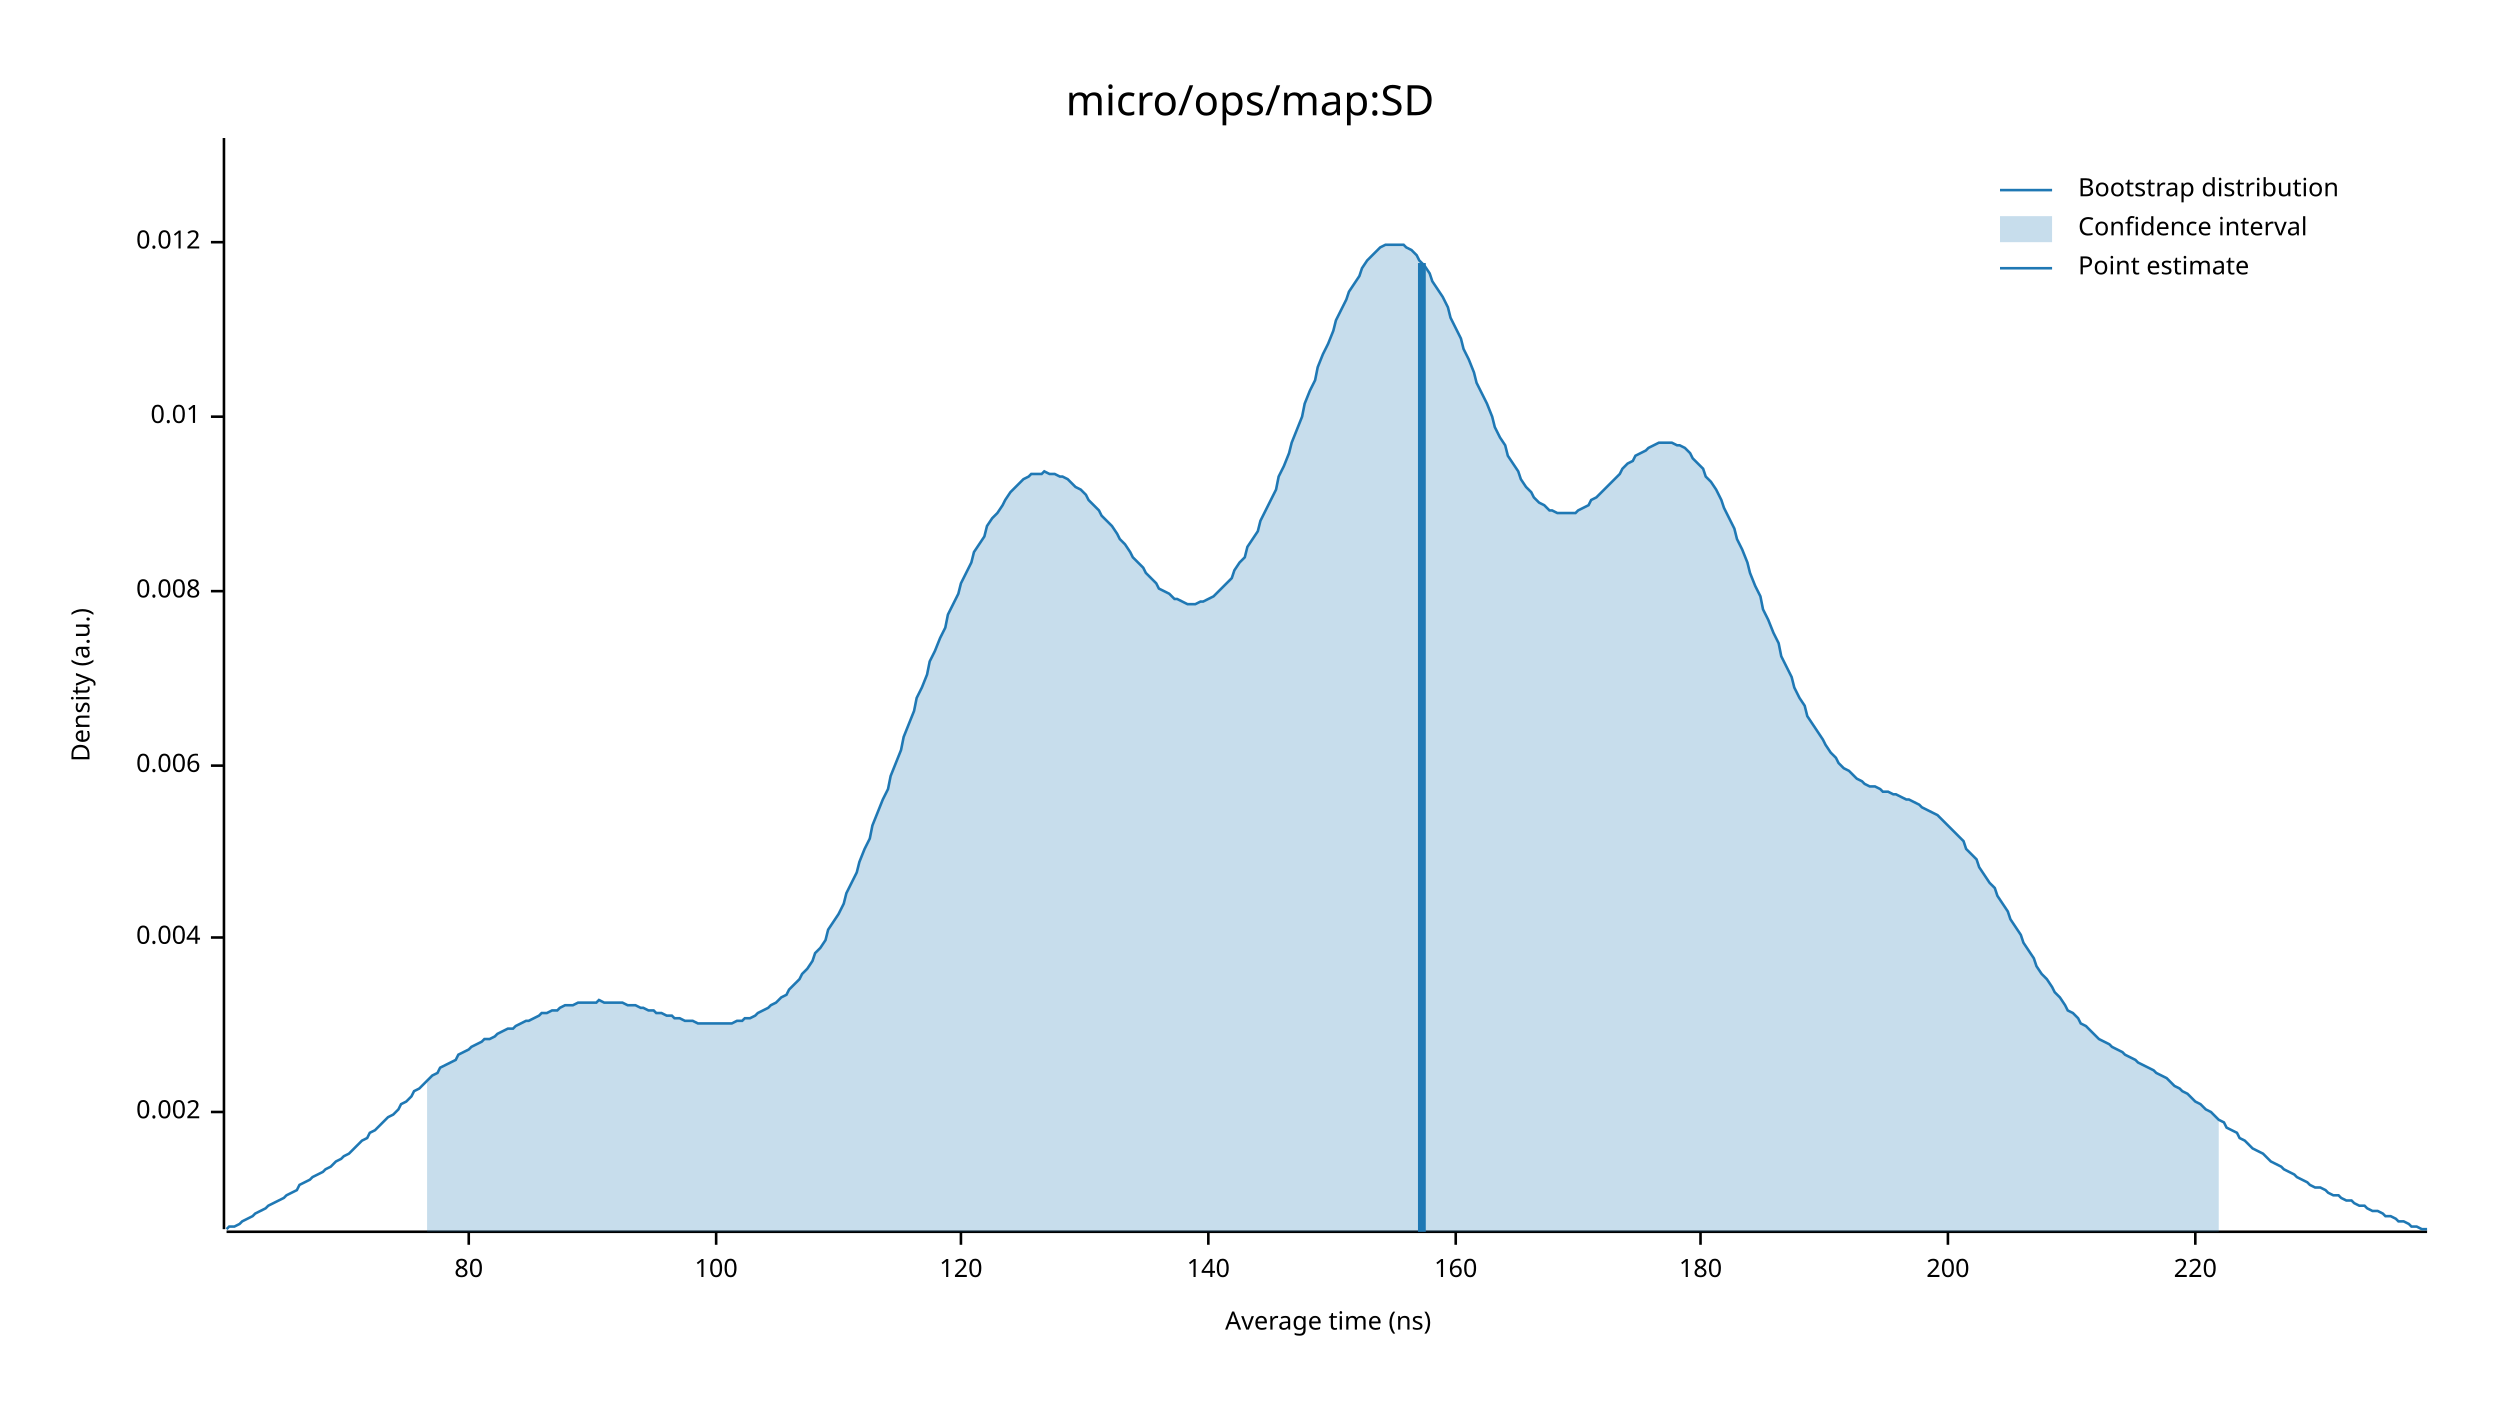
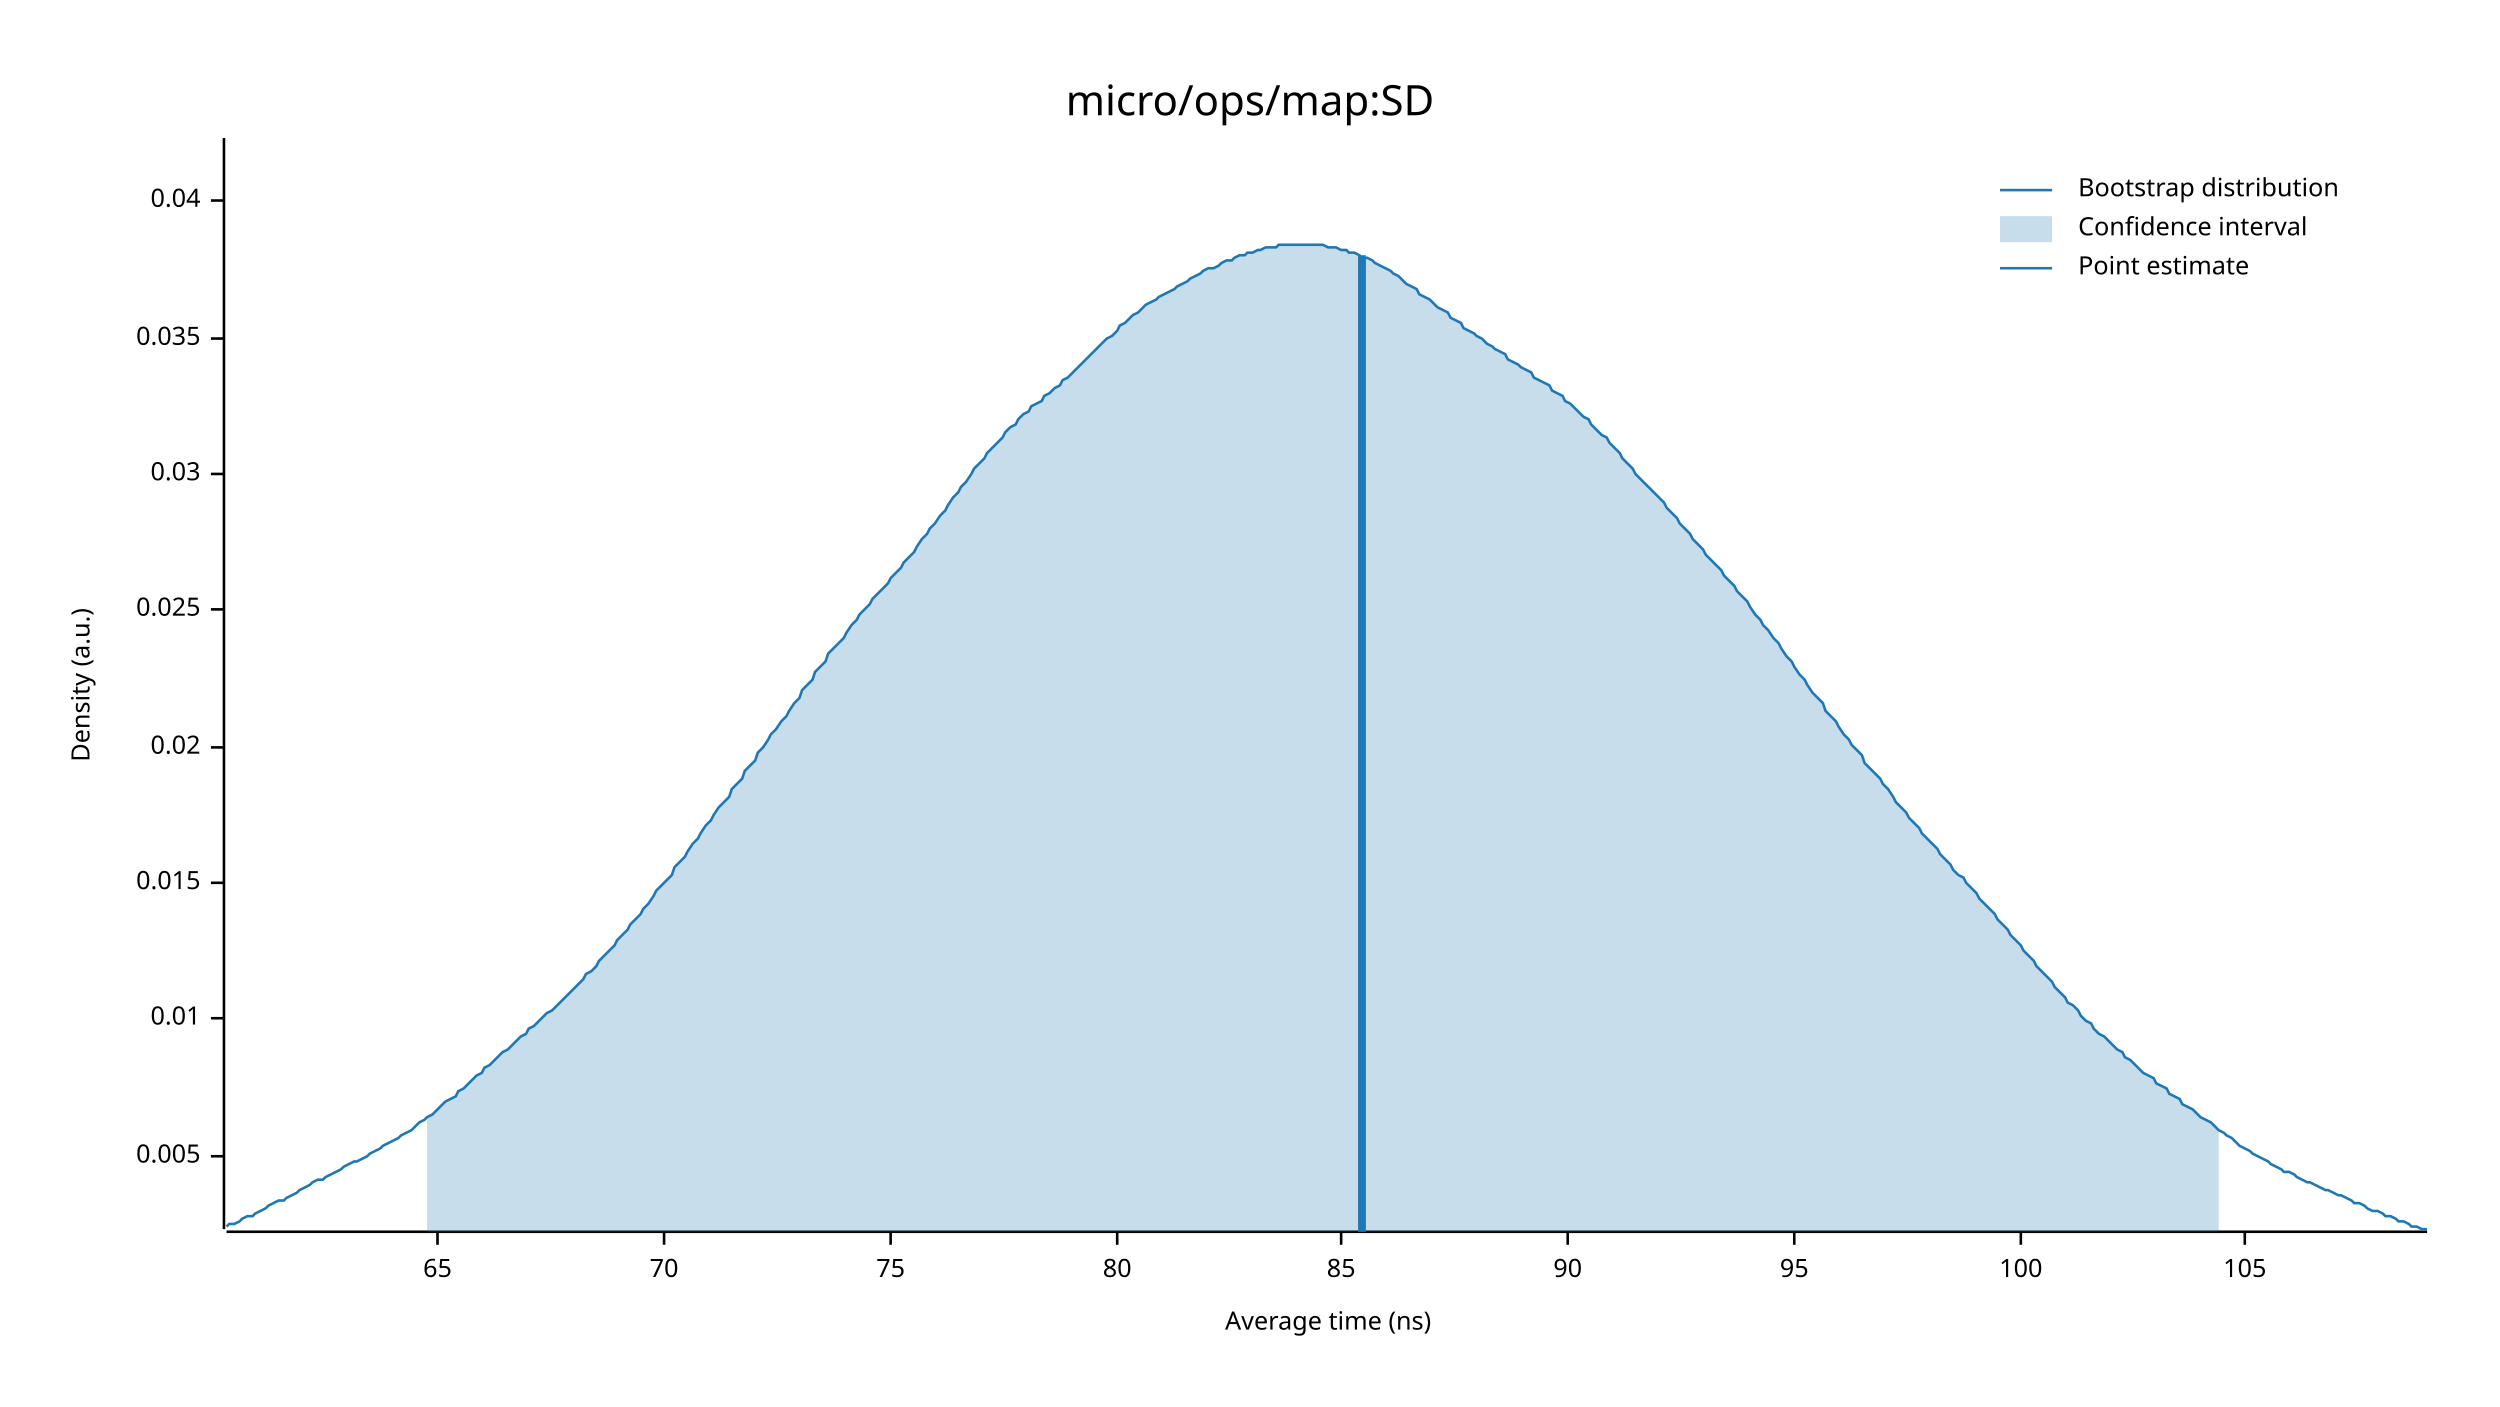
<svg xmlns="http://www.w3.org/2000/svg" width="960" height="540" viewBox="0 0 960 540">
  <text x="480" y="32" dy="0.76em" text-anchor="middle" font-family="sans-serif" font-size="16.129" opacity="1" fill="#000000">
micro/ops/map:SD
</text>
  <text x="27" y="263" dy="0.76em" text-anchor="middle" font-family="sans-serif" font-size="9.677" opacity="1" fill="#000000" transform="rotate(270, 27, 263)">
Density (a.u.)
</text>
  <text x="510" y="513" dy="-0.5ex" text-anchor="middle" font-family="sans-serif" font-size="9.677" opacity="1" fill="#000000">
Average time (ns)
</text>
  <polyline fill="none" opacity="1" stroke="#000000" stroke-width="1" points="86,53 86,472 " />
-   <text x="77" y="427" dy="0.5ex" text-anchor="end" font-family="sans-serif" font-size="9.677" opacity="1" fill="#000000">
- 0.002
+   <text x="77" y="444" dy="0.5ex" text-anchor="end" font-family="sans-serif" font-size="9.677" opacity="1" fill="#000000">
+ 0.005
</text>
-   <polyline fill="none" opacity="1" stroke="#000000" stroke-width="1" points="81,427 86,427 " />
-   <text x="77" y="360" dy="0.5ex" text-anchor="end" font-family="sans-serif" font-size="9.677" opacity="1" fill="#000000">
- 0.004
- </text>
-   <polyline fill="none" opacity="1" stroke="#000000" stroke-width="1" points="81,360 86,360 " />
-   <text x="77" y="294" dy="0.5ex" text-anchor="end" font-family="sans-serif" font-size="9.677" opacity="1" fill="#000000">
- 0.006
- </text>
-   <polyline fill="none" opacity="1" stroke="#000000" stroke-width="1" points="81,294 86,294 " />
-   <text x="77" y="227" dy="0.5ex" text-anchor="end" font-family="sans-serif" font-size="9.677" opacity="1" fill="#000000">
- 0.008
- </text>
-   <polyline fill="none" opacity="1" stroke="#000000" stroke-width="1" points="81,227 86,227 " />
-   <text x="77" y="160" dy="0.5ex" text-anchor="end" font-family="sans-serif" font-size="9.677" opacity="1" fill="#000000">
+   <polyline fill="none" opacity="1" stroke="#000000" stroke-width="1" points="81,444 86,444 " />
+   <text x="77" y="391" dy="0.5ex" text-anchor="end" font-family="sans-serif" font-size="9.677" opacity="1" fill="#000000">
0.01
</text>
-   <polyline fill="none" opacity="1" stroke="#000000" stroke-width="1" points="81,160 86,160 " />
-   <text x="77" y="93" dy="0.5ex" text-anchor="end" font-family="sans-serif" font-size="9.677" opacity="1" fill="#000000">
- 0.012
+   <polyline fill="none" opacity="1" stroke="#000000" stroke-width="1" points="81,391 86,391 " />
+   <text x="77" y="339" dy="0.5ex" text-anchor="end" font-family="sans-serif" font-size="9.677" opacity="1" fill="#000000">
+ 0.015
</text>
-   <polyline fill="none" opacity="1" stroke="#000000" stroke-width="1" points="81,93 86,93 " />
+   <polyline fill="none" opacity="1" stroke="#000000" stroke-width="1" points="81,339 86,339 " />
+   <text x="77" y="287" dy="0.5ex" text-anchor="end" font-family="sans-serif" font-size="9.677" opacity="1" fill="#000000">
+ 0.02
+ </text>
+   <polyline fill="none" opacity="1" stroke="#000000" stroke-width="1" points="81,287 86,287 " />
+   <text x="77" y="234" dy="0.5ex" text-anchor="end" font-family="sans-serif" font-size="9.677" opacity="1" fill="#000000">
+ 0.025
+ </text>
+   <polyline fill="none" opacity="1" stroke="#000000" stroke-width="1" points="81,234 86,234 " />
+   <text x="77" y="182" dy="0.5ex" text-anchor="end" font-family="sans-serif" font-size="9.677" opacity="1" fill="#000000">
+ 0.03
+ </text>
+   <polyline fill="none" opacity="1" stroke="#000000" stroke-width="1" points="81,182 86,182 " />
+   <text x="77" y="130" dy="0.5ex" text-anchor="end" font-family="sans-serif" font-size="9.677" opacity="1" fill="#000000">
+ 0.035
+ </text>
+   <polyline fill="none" opacity="1" stroke="#000000" stroke-width="1" points="81,130 86,130 " />
+   <text x="77" y="77" dy="0.5ex" text-anchor="end" font-family="sans-serif" font-size="9.677" opacity="1" fill="#000000">
+ 0.04
+ </text>
+   <polyline fill="none" opacity="1" stroke="#000000" stroke-width="1" points="81,77 86,77 " />
  <polyline fill="none" opacity="1" stroke="#000000" stroke-width="1" points="87,473 932,473 " />
-   <text x="180" y="483" dy="0.76em" text-anchor="middle" font-family="sans-serif" font-size="9.677" opacity="1" fill="#000000">
+   <text x="168" y="483" dy="0.76em" text-anchor="middle" font-family="sans-serif" font-size="9.677" opacity="1" fill="#000000">
+ 65
+ </text>
+   <polyline fill="none" opacity="1" stroke="#000000" stroke-width="1" points="168,473 168,478 " />
+   <text x="255" y="483" dy="0.76em" text-anchor="middle" font-family="sans-serif" font-size="9.677" opacity="1" fill="#000000">
+ 70
+ </text>
+   <polyline fill="none" opacity="1" stroke="#000000" stroke-width="1" points="255,473 255,478 " />
+   <text x="342" y="483" dy="0.76em" text-anchor="middle" font-family="sans-serif" font-size="9.677" opacity="1" fill="#000000">
+ 75
+ </text>
+   <polyline fill="none" opacity="1" stroke="#000000" stroke-width="1" points="342,473 342,478 " />
+   <text x="429" y="483" dy="0.76em" text-anchor="middle" font-family="sans-serif" font-size="9.677" opacity="1" fill="#000000">
80
</text>
-   <polyline fill="none" opacity="1" stroke="#000000" stroke-width="1" points="180,473 180,478 " />
-   <text x="275" y="483" dy="0.76em" text-anchor="middle" font-family="sans-serif" font-size="9.677" opacity="1" fill="#000000">
+   <polyline fill="none" opacity="1" stroke="#000000" stroke-width="1" points="429,473 429,478 " />
+   <text x="515" y="483" dy="0.76em" text-anchor="middle" font-family="sans-serif" font-size="9.677" opacity="1" fill="#000000">
+ 85
+ </text>
+   <polyline fill="none" opacity="1" stroke="#000000" stroke-width="1" points="515,473 515,478 " />
+   <text x="602" y="483" dy="0.76em" text-anchor="middle" font-family="sans-serif" font-size="9.677" opacity="1" fill="#000000">
+ 90
+ </text>
+   <polyline fill="none" opacity="1" stroke="#000000" stroke-width="1" points="602,473 602,478 " />
+   <text x="689" y="483" dy="0.76em" text-anchor="middle" font-family="sans-serif" font-size="9.677" opacity="1" fill="#000000">
+ 95
+ </text>
+   <polyline fill="none" opacity="1" stroke="#000000" stroke-width="1" points="689,473 689,478 " />
+   <text x="776" y="483" dy="0.76em" text-anchor="middle" font-family="sans-serif" font-size="9.677" opacity="1" fill="#000000">
100
</text>
-   <polyline fill="none" opacity="1" stroke="#000000" stroke-width="1" points="275,473 275,478 " />
-   <text x="369" y="483" dy="0.76em" text-anchor="middle" font-family="sans-serif" font-size="9.677" opacity="1" fill="#000000">
- 120
+   <polyline fill="none" opacity="1" stroke="#000000" stroke-width="1" points="776,473 776,478 " />
+   <text x="862" y="483" dy="0.76em" text-anchor="middle" font-family="sans-serif" font-size="9.677" opacity="1" fill="#000000">
+ 105
</text>
-   <polyline fill="none" opacity="1" stroke="#000000" stroke-width="1" points="369,473 369,478 " />
-   <text x="464" y="483" dy="0.76em" text-anchor="middle" font-family="sans-serif" font-size="9.677" opacity="1" fill="#000000">
- 140
- </text>
-   <polyline fill="none" opacity="1" stroke="#000000" stroke-width="1" points="464,473 464,478 " />
-   <text x="559" y="483" dy="0.76em" text-anchor="middle" font-family="sans-serif" font-size="9.677" opacity="1" fill="#000000">
- 160
- </text>
-   <polyline fill="none" opacity="1" stroke="#000000" stroke-width="1" points="559,473 559,478 " />
-   <text x="653" y="483" dy="0.76em" text-anchor="middle" font-family="sans-serif" font-size="9.677" opacity="1" fill="#000000">
- 180
- </text>
-   <polyline fill="none" opacity="1" stroke="#000000" stroke-width="1" points="653,473 653,478 " />
-   <text x="748" y="483" dy="0.76em" text-anchor="middle" font-family="sans-serif" font-size="9.677" opacity="1" fill="#000000">
- 200
- </text>
-   <polyline fill="none" opacity="1" stroke="#000000" stroke-width="1" points="748,473 748,478 " />
-   <text x="843" y="483" dy="0.76em" text-anchor="middle" font-family="sans-serif" font-size="9.677" opacity="1" fill="#000000">
- 220
- </text>
-   <polyline fill="none" opacity="1" stroke="#000000" stroke-width="1" points="843,473 843,478 " />
-   <polyline fill="none" opacity="1" stroke="#1F78B4" stroke-width="1" points="87,472 88,471 90,471 92,470 93,469 95,468 97,467 98,466 100,465 102,464 103,463 105,462 107,461 109,460 110,459 112,458 114,457 115,455 117,454 119,453 120,452 122,451 124,450 125,449 127,448 129,446 131,445 132,444 134,443 136,441 137,440 139,438 141,437 142,435 144,434 146,432 147,431 149,429 151,428 153,426 154,424 156,423 158,421 159,419 161,418 163,416 164,415 166,413 168,412 169,410 171,409 173,408 175,407 176,405 178,404 180,403 181,402 183,401 185,400 186,399 188,399 190,398 191,397 193,396 195,395 197,395 198,394 200,393 202,392 203,392 205,391 207,390 208,389 210,389 212,388 214,388 215,387 217,386 219,386 220,386 222,385 224,385 225,385 227,385 229,385 230,384 232,385 234,385 236,385 237,385 239,385 241,386 242,386 244,386 246,387 247,387 249,388 251,388 252,389 254,389 256,390 258,390 259,391 261,391 263,392 264,392 266,392 268,393 269,393 271,393 273,393 274,393 276,393 278,393 280,393 281,393 283,392 285,392 286,391 288,391 290,390 291,389 293,388 295,387 296,386 298,385 300,383 302,382 303,380 305,378 307,376 308,374 310,372 312,369 313,366 315,364 317,361 318,357 320,354 322,351 324,347 325,343 327,339 329,335 330,331 332,326 334,322 335,317 337,312 339,307 341,303 342,298 344,293 346,288 347,283 349,278 351,273 352,268 354,264 356,259 357,254 359,250 361,245 363,241 364,236 366,232 368,228 369,224 371,220 373,216 374,212 376,209 378,206 379,202 381,199 383,197 385,194 386,192 388,189 390,187 391,186 393,184 395,183 396,182 398,182 400,182 401,181 403,182 405,182 407,183 408,183 410,184 412,186 413,187 415,188 417,190 418,192 420,194 422,196 423,198 425,200 427,202 429,205 430,207 432,209 434,212 435,214 437,216 439,218 440,220 442,222 444,224 445,226 447,227 449,228 451,230 452,230 454,231 456,232 457,232 459,232 461,231 462,231 464,230 466,229 468,227 469,226 471,224 473,222 474,219 476,216 478,214 479,210 481,207 483,204 484,200 486,196 488,192 490,188 491,183 493,179 495,174 496,170 498,165 500,160 501,155 503,150 505,146 506,141 508,136 510,132 512,127 513,123 515,119 517,115 518,112 520,109 522,106 523,103 525,100 527,98 528,97 530,95 532,94 534,94 535,94 537,94 539,94 540,95 542,96 544,98 545,100 547,102 549,105 550,108 552,111 554,114 556,118 557,122 559,126 561,130 562,134 564,138 566,143 567,147 569,151 571,155 573,160 574,164 576,168 578,171 579,175 581,178 583,181 584,184 586,187 588,189 589,191 591,193 593,194 595,196 596,196 598,197 600,197 601,197 603,197 605,197 606,196 608,195 610,194 611,192 613,191 615,189 617,187 618,186 620,184 622,182 623,180 625,178 627,177 628,175 630,174 632,173 633,172 635,171 637,170 639,170 640,170 642,170 644,171 645,171 647,172 649,174 650,176 652,178 654,180 655,183 657,185 659,188 661,192 662,195 664,199 666,203 667,207 669,211 671,216 672,220 674,225 676,229 677,234 679,238 681,243 683,247 684,252 686,256 688,260 689,264 691,268 693,271 694,275 696,278 698,281 700,284 701,286 703,289 705,291 706,293 708,295 710,296 711,297 713,299 715,300 716,301 718,302 720,302 722,303 723,304 725,304 727,305 728,305 730,306 732,307 733,307 735,308 737,309 738,310 740,311 742,312 744,313 745,314 747,316 749,318 750,319 752,321 754,323 755,326 757,328 759,330 760,333 762,336 764,339 766,341 767,344 769,347 771,350 772,353 774,356 776,359 777,362 779,365 781,368 782,371 784,374 786,376 788,379 789,381 791,383 793,386 794,388 796,389 798,391 799,393 801,394 803,396 804,397 806,399 808,400 810,401 811,402 813,403 815,404 816,405 818,406 820,407 821,408 823,409 825,410 827,411 828,412 830,413 832,414 833,415 835,417 837,418 838,419 840,420 842,422 843,423 845,424 847,426 849,427 850,428 852,430 854,431 855,433 857,434 859,435 860,437 862,438 864,440 865,441 867,442 869,443 871,445 872,446 874,447 876,448 877,449 879,450 881,451 882,452 884,453 886,454 887,455 889,456 891,456 893,457 894,458 896,459 898,459 899,460 901,461 903,461 904,462 906,463 908,463 909,464 911,465 913,465 915,466 916,467 918,467 920,468 921,469 923,469 925,470 926,471 928,471 930,472 932,472 " />
-   <polygon opacity="0.25" fill="#1F78B4" points="164,415 166,413 168,412 169,410 171,409 173,408 175,407 176,405 178,404 180,403 181,402 183,401 185,400 186,399 188,399 190,398 191,397 193,396 195,395 197,395 198,394 200,393 202,392 203,392 205,391 207,390 208,389 210,389 212,388 214,388 215,387 217,386 219,386 220,386 222,385 224,385 225,385 227,385 229,385 230,384 232,385 234,385 236,385 237,385 239,385 241,386 242,386 244,386 246,387 247,387 249,388 251,388 252,389 254,389 256,390 258,390 259,391 261,391 263,392 264,392 266,392 268,393 269,393 271,393 273,393 274,393 276,393 278,393 280,393 281,393 283,392 285,392 286,391 288,391 290,390 291,389 293,388 295,387 296,386 298,385 300,383 302,382 303,380 305,378 307,376 308,374 310,372 312,369 313,366 315,364 317,361 318,357 320,354 322,351 324,347 325,343 327,339 329,335 330,331 332,326 334,322 335,317 337,312 339,307 341,303 342,298 344,293 346,288 347,283 349,278 351,273 352,268 354,264 356,259 357,254 359,250 361,245 363,241 364,236 366,232 368,228 369,224 371,220 373,216 374,212 376,209 378,206 379,202 381,199 383,197 385,194 386,192 388,189 390,187 391,186 393,184 395,183 396,182 398,182 400,182 401,181 403,182 405,182 407,183 408,183 410,184 412,186 413,187 415,188 417,190 418,192 420,194 422,196 423,198 425,200 427,202 429,205 430,207 432,209 434,212 435,214 437,216 439,218 440,220 442,222 444,224 445,226 447,227 449,228 451,230 452,230 454,231 456,232 457,232 459,232 461,231 462,231 464,230 466,229 468,227 469,226 471,224 473,222 474,219 476,216 478,214 479,210 481,207 483,204 484,200 486,196 488,192 490,188 491,183 493,179 495,174 496,170 498,165 500,160 501,155 503,150 505,146 506,141 508,136 510,132 512,127 513,123 515,119 517,115 518,112 520,109 522,106 523,103 525,100 527,98 528,97 530,95 532,94 534,94 535,94 537,94 539,94 540,95 542,96 544,98 545,100 547,102 549,105 550,108 552,111 554,114 556,118 557,122 559,126 561,130 562,134 564,138 566,143 567,147 569,151 571,155 573,160 574,164 576,168 578,171 579,175 581,178 583,181 584,184 586,187 588,189 589,191 591,193 593,194 595,196 596,196 598,197 600,197 601,197 603,197 605,197 606,196 608,195 610,194 611,192 613,191 615,189 617,187 618,186 620,184 622,182 623,180 625,178 627,177 628,175 630,174 632,173 633,172 635,171 637,170 639,170 640,170 642,170 644,171 645,171 647,172 649,174 650,176 652,178 654,180 655,183 657,185 659,188 661,192 662,195 664,199 666,203 667,207 669,211 671,216 672,220 674,225 676,229 677,234 679,238 681,243 683,247 684,252 686,256 688,260 689,264 691,268 693,271 694,275 696,278 698,281 700,284 701,286 703,289 705,291 706,293 708,295 710,296 711,297 713,299 715,300 716,301 718,302 720,302 722,303 723,304 725,304 727,305 728,305 730,306 732,307 733,307 735,308 737,309 738,310 740,311 742,312 744,313 745,314 747,316 749,318 750,319 752,321 754,323 755,326 757,328 759,330 760,333 762,336 764,339 766,341 767,344 769,347 771,350 772,353 774,356 776,359 777,362 779,365 781,368 782,371 784,374 786,376 788,379 789,381 791,383 793,386 794,388 796,389 798,391 799,393 801,394 803,396 804,397 806,399 808,400 810,401 811,402 813,403 815,404 816,405 818,406 820,407 821,408 823,409 825,410 827,411 828,412 830,413 832,414 833,415 835,417 837,418 838,419 840,420 842,422 843,423 845,424 847,426 849,427 850,428 852,430 852,473 164,473 " />
-   <polyline fill="none" opacity="1" stroke="#1F78B4" stroke-width="3" points="546,473 546,101 " />
+   <polyline fill="none" opacity="1" stroke="#000000" stroke-width="1" points="862,473 862,478 " />
+   <polyline fill="none" opacity="1" stroke="#1F78B4" stroke-width="1" points="87,471 88,470 90,470 92,469 93,468 95,467 97,467 98,466 100,465 102,464 103,463 105,462 107,461 109,461 110,460 112,459 114,458 115,457 117,456 119,455 120,454 122,453 124,453 125,452 127,451 129,450 131,449 132,448 134,447 136,446 137,446 139,445 141,444 142,443 144,442 146,441 147,440 149,439 151,438 153,437 154,436 156,435 158,434 159,433 161,431 163,430 164,429 166,428 168,426 169,425 171,423 173,422 175,421 176,419 178,418 180,416 181,415 183,413 185,412 186,410 188,409 190,407 191,406 193,404 195,403 197,401 198,400 200,398 202,397 203,395 205,394 207,392 208,391 210,389 212,388 214,386 215,385 217,383 219,381 220,380 222,378 224,376 225,374 227,373 229,371 230,369 232,367 234,365 236,363 237,361 239,359 241,357 242,355 244,353 246,351 247,349 249,347 251,344 252,342 254,340 256,338 258,336 259,333 261,331 263,329 264,327 266,324 268,322 269,320 271,317 273,315 274,313 276,310 278,308 280,306 281,303 283,301 285,299 286,296 288,294 290,292 291,289 293,287 295,284 296,282 298,280 300,277 302,275 303,273 305,270 307,268 308,265 310,263 312,261 313,258 315,256 317,254 318,251 320,249 322,247 324,245 325,243 327,240 329,238 330,236 332,234 334,232 335,230 337,228 339,226 341,224 342,222 344,220 346,218 347,216 349,214 351,212 352,210 354,207 356,205 357,203 359,201 361,198 363,196 364,194 366,191 368,189 369,187 371,185 373,182 374,180 376,178 378,176 379,174 381,172 383,170 385,168 386,166 388,164 390,163 391,161 393,159 395,158 396,156 398,155 400,154 401,152 403,151 405,149 407,148 408,146 410,145 412,143 413,142 415,140 417,138 418,137 420,135 422,133 423,132 425,130 427,129 429,127 430,125 432,124 434,122 435,121 437,120 439,118 440,117 442,116 444,115 445,114 447,113 449,112 451,111 452,110 454,109 456,108 457,107 459,106 461,105 462,104 464,103 466,103 468,102 469,101 471,100 473,100 474,99 476,98 478,98 479,97 481,97 483,96 484,96 486,95 488,95 490,95 491,94 493,94 495,94 496,94 498,94 500,94 501,94 503,94 505,94 506,94 508,94 510,95 512,95 513,95 515,96 517,96 518,97 520,97 522,98 523,99 525,99 527,100 528,101 530,102 532,103 534,104 535,105 537,106 539,108 540,109 542,110 544,111 545,113 547,114 549,115 550,116 552,118 554,119 556,120 557,122 559,123 561,124 562,126 564,127 566,128 567,129 569,130 571,132 573,133 574,134 576,135 578,136 579,138 581,139 583,140 584,141 586,142 588,143 589,145 591,146 593,147 595,148 596,150 598,151 600,152 601,154 603,155 605,157 606,158 608,160 610,161 611,163 613,165 615,167 617,168 618,170 620,172 622,174 623,176 625,178 627,180 628,182 630,184 632,186 633,187 635,189 637,191 639,193 640,195 642,197 644,199 645,201 647,203 649,205 650,207 652,209 654,211 655,213 657,215 659,217 661,219 662,221 664,223 666,225 667,227 669,229 671,231 672,233 674,236 676,238 677,240 679,242 681,245 683,247 684,249 686,252 688,254 689,256 691,259 693,261 694,263 696,266 698,268 700,270 701,273 703,275 705,277 706,279 708,282 710,284 711,286 713,288 715,290 716,293 718,295 720,297 722,299 723,301 725,303 727,306 728,308 730,310 732,312 733,314 735,316 737,318 738,320 740,322 742,324 744,326 745,328 747,330 749,332 750,334 752,336 754,337 755,339 757,341 759,343 760,345 762,347 764,349 766,351 767,353 769,355 771,357 772,359 774,361 776,363 777,365 779,367 781,369 782,371 784,373 786,375 788,377 789,379 791,381 793,383 794,385 796,386 798,388 799,390 801,392 803,393 804,395 806,397 808,398 810,400 811,401 813,403 815,404 816,406 818,407 820,409 821,410 823,412 825,413 827,414 828,416 830,417 832,418 833,420 835,421 837,422 838,424 840,425 842,426 843,427 845,429 847,430 849,431 850,432 852,434 854,435 855,436 857,437 859,439 860,440 862,441 864,442 865,443 867,444 869,445 871,446 872,447 874,448 876,449 877,450 879,450 881,451 882,452 884,453 886,454 887,454 889,455 891,456 893,457 894,457 896,458 898,459 899,459 901,460 903,461 904,462 906,462 908,463 909,464 911,465 913,465 915,466 916,467 918,467 920,468 921,469 923,469 925,470 926,471 928,471 930,472 932,472 " />
+   <polygon opacity="0.25" fill="#1F78B4" points="164,429 166,428 168,426 169,425 171,423 173,422 175,421 176,419 178,418 180,416 181,415 183,413 185,412 186,410 188,409 190,407 191,406 193,404 195,403 197,401 198,400 200,398 202,397 203,395 205,394 207,392 208,391 210,389 212,388 214,386 215,385 217,383 219,381 220,380 222,378 224,376 225,374 227,373 229,371 230,369 232,367 234,365 236,363 237,361 239,359 241,357 242,355 244,353 246,351 247,349 249,347 251,344 252,342 254,340 256,338 258,336 259,333 261,331 263,329 264,327 266,324 268,322 269,320 271,317 273,315 274,313 276,310 278,308 280,306 281,303 283,301 285,299 286,296 288,294 290,292 291,289 293,287 295,284 296,282 298,280 300,277 302,275 303,273 305,270 307,268 308,265 310,263 312,261 313,258 315,256 317,254 318,251 320,249 322,247 324,245 325,243 327,240 329,238 330,236 332,234 334,232 335,230 337,228 339,226 341,224 342,222 344,220 346,218 347,216 349,214 351,212 352,210 354,207 356,205 357,203 359,201 361,198 363,196 364,194 366,191 368,189 369,187 371,185 373,182 374,180 376,178 378,176 379,174 381,172 383,170 385,168 386,166 388,164 390,163 391,161 393,159 395,158 396,156 398,155 400,154 401,152 403,151 405,149 407,148 408,146 410,145 412,143 413,142 415,140 417,138 418,137 420,135 422,133 423,132 425,130 427,129 429,127 430,125 432,124 434,122 435,121 437,120 439,118 440,117 442,116 444,115 445,114 447,113 449,112 451,111 452,110 454,109 456,108 457,107 459,106 461,105 462,104 464,103 466,103 468,102 469,101 471,100 473,100 474,99 476,98 478,98 479,97 481,97 483,96 484,96 486,95 488,95 490,95 491,94 493,94 495,94 496,94 498,94 500,94 501,94 503,94 505,94 506,94 508,94 510,95 512,95 513,95 515,96 517,96 518,97 520,97 522,98 523,99 525,99 527,100 528,101 530,102 532,103 534,104 535,105 537,106 539,108 540,109 542,110 544,111 545,113 547,114 549,115 550,116 552,118 554,119 556,120 557,122 559,123 561,124 562,126 564,127 566,128 567,129 569,130 571,132 573,133 574,134 576,135 578,136 579,138 581,139 583,140 584,141 586,142 588,143 589,145 591,146 593,147 595,148 596,150 598,151 600,152 601,154 603,155 605,157 606,158 608,160 610,161 611,163 613,165 615,167 617,168 618,170 620,172 622,174 623,176 625,178 627,180 628,182 630,184 632,186 633,187 635,189 637,191 639,193 640,195 642,197 644,199 645,201 647,203 649,205 650,207 652,209 654,211 655,213 657,215 659,217 661,219 662,221 664,223 666,225 667,227 669,229 671,231 672,233 674,236 676,238 677,240 679,242 681,245 683,247 684,249 686,252 688,254 689,256 691,259 693,261 694,263 696,266 698,268 700,270 701,273 703,275 705,277 706,279 708,282 710,284 711,286 713,288 715,290 716,293 718,295 720,297 722,299 723,301 725,303 727,306 728,308 730,310 732,312 733,314 735,316 737,318 738,320 740,322 742,324 744,326 745,328 747,330 749,332 750,334 752,336 754,337 755,339 757,341 759,343 760,345 762,347 764,349 766,351 767,353 769,355 771,357 772,359 774,361 776,363 777,365 779,367 781,369 782,371 784,373 786,375 788,377 789,379 791,381 793,383 794,385 796,386 798,388 799,390 801,392 803,393 804,395 806,397 808,398 810,400 811,401 813,403 815,404 816,406 818,407 820,409 821,410 823,412 825,413 827,414 828,416 830,417 832,418 833,420 835,421 837,422 838,424 840,425 842,426 843,427 845,429 847,430 849,431 850,432 852,434 852,473 164,473 " />
+   <polyline fill="none" opacity="1" stroke="#1F78B4" stroke-width="3" points="523,473 523,98 " />
  <text x="798" y="68" dy="0.76em" text-anchor="start" font-family="sans-serif" font-size="9.677" opacity="1" fill="#000000">
Bootstrap distribution
</text>
  <text x="798" y="83" dy="0.76em" text-anchor="start" font-family="sans-serif" font-size="9.677" opacity="1" fill="#000000">
Confidence interval
</text>
  <text x="798" y="98" dy="0.76em" text-anchor="start" font-family="sans-serif" font-size="9.677" opacity="1" fill="#000000">
Point estimate
</text>
  <polyline fill="none" opacity="1" stroke="#1F78B4" stroke-width="1" points="768,73 788,73 " />
  <rect x="768" y="83" width="20" height="10" opacity="0.25" fill="#1F78B4" stroke="none" />
  <polyline fill="none" opacity="1" stroke="#1F78B4" stroke-width="1" points="768,103 788,103 " />
</svg>
